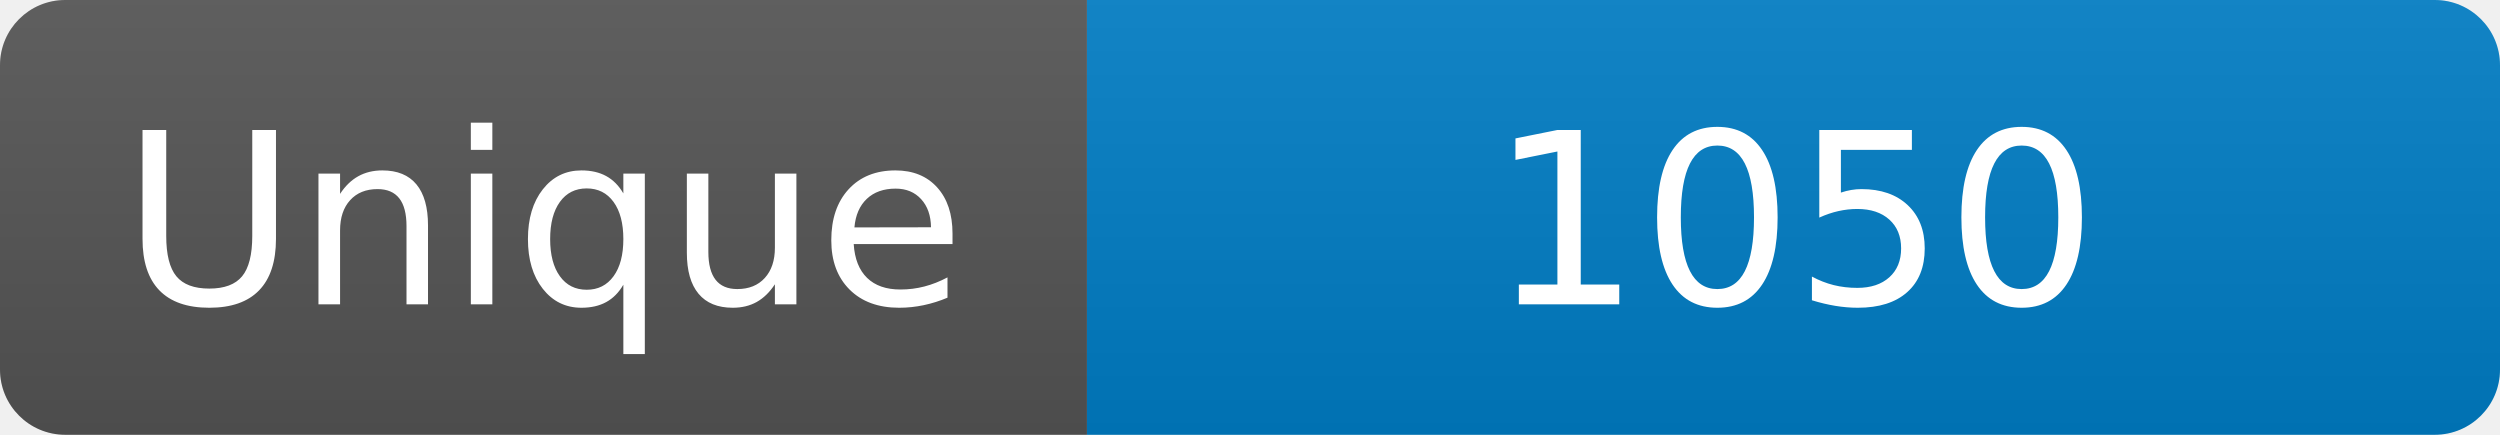
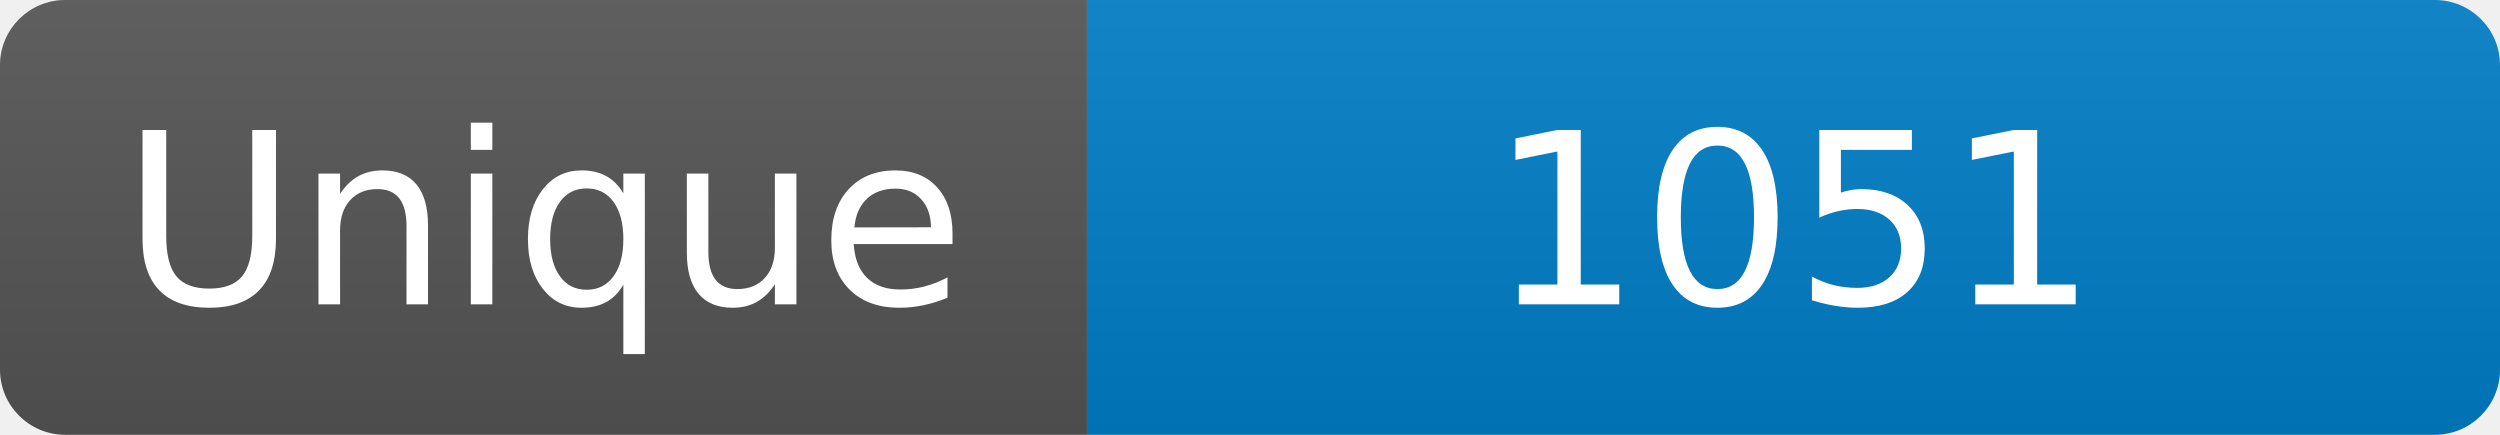
<svg xmlns="http://www.w3.org/2000/svg" width="115" height="20" role="img" aria-label="Maintained?: yes">
  <linearGradient id="s" x2="0" y2="100%">
    <stop offset="0" stop-color="#bbb" stop-opacity=".1" />
    <stop offset="1" stop-opacity=".1" />
  </linearGradient>
  <clipPath id="r">
    <rect width="115" height="20" rx="3" fill="#fff" />
  </clipPath>
  <g clip-path="url(#r)">
    <rect width="50" height="20" fill="#555" />
    <rect x="50" width="160" height="20" fill="#007ec6" />
    <rect width="115" height="20" fill="url(#s)" />
  </g>
  <g fill="#fff" text-anchor="middle" font-family="Verdana,Geneva,DejaVu Sans,sans-serif" font-size="110">
    <text x="250" y="140" transform="scale(.1)" fill="#fff">Unique</text>
-     <text x="825" y="140" transform="scale(.1)" fill="#fff">1050</text>
+     <text x="825" y="140" transform="scale(.1)" fill="#fff">1051</text>
  </g>
</svg>
